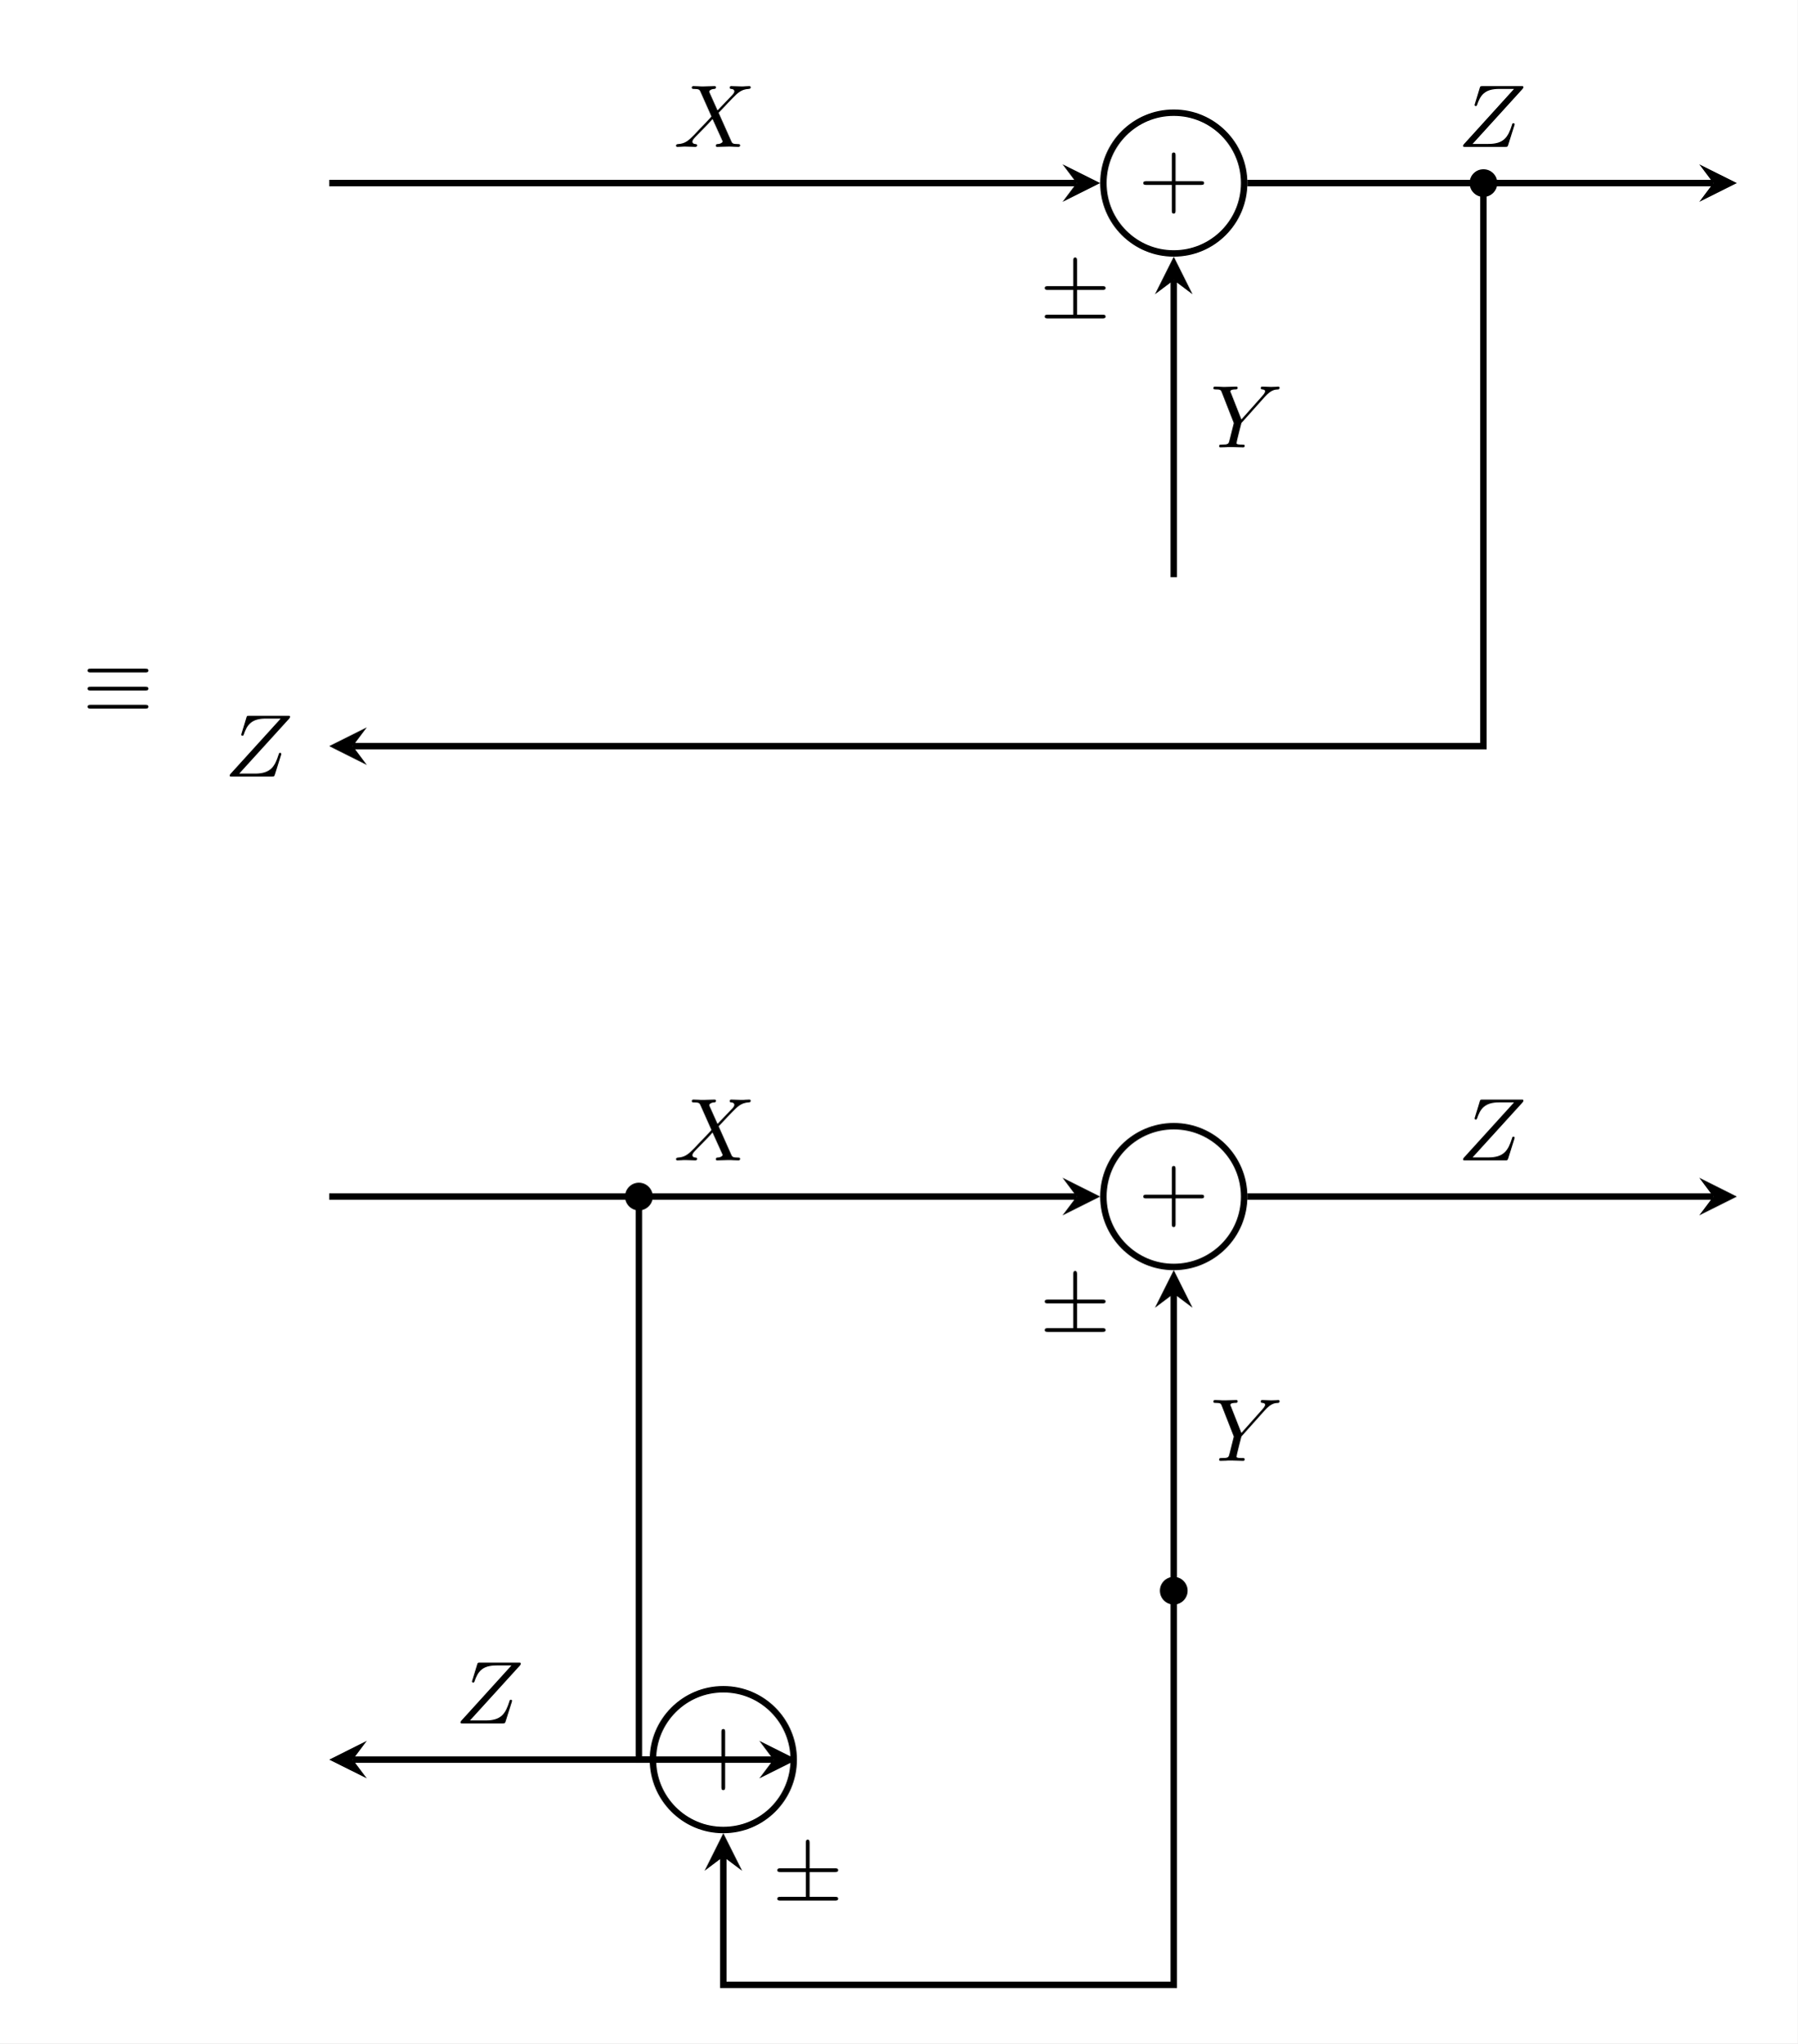
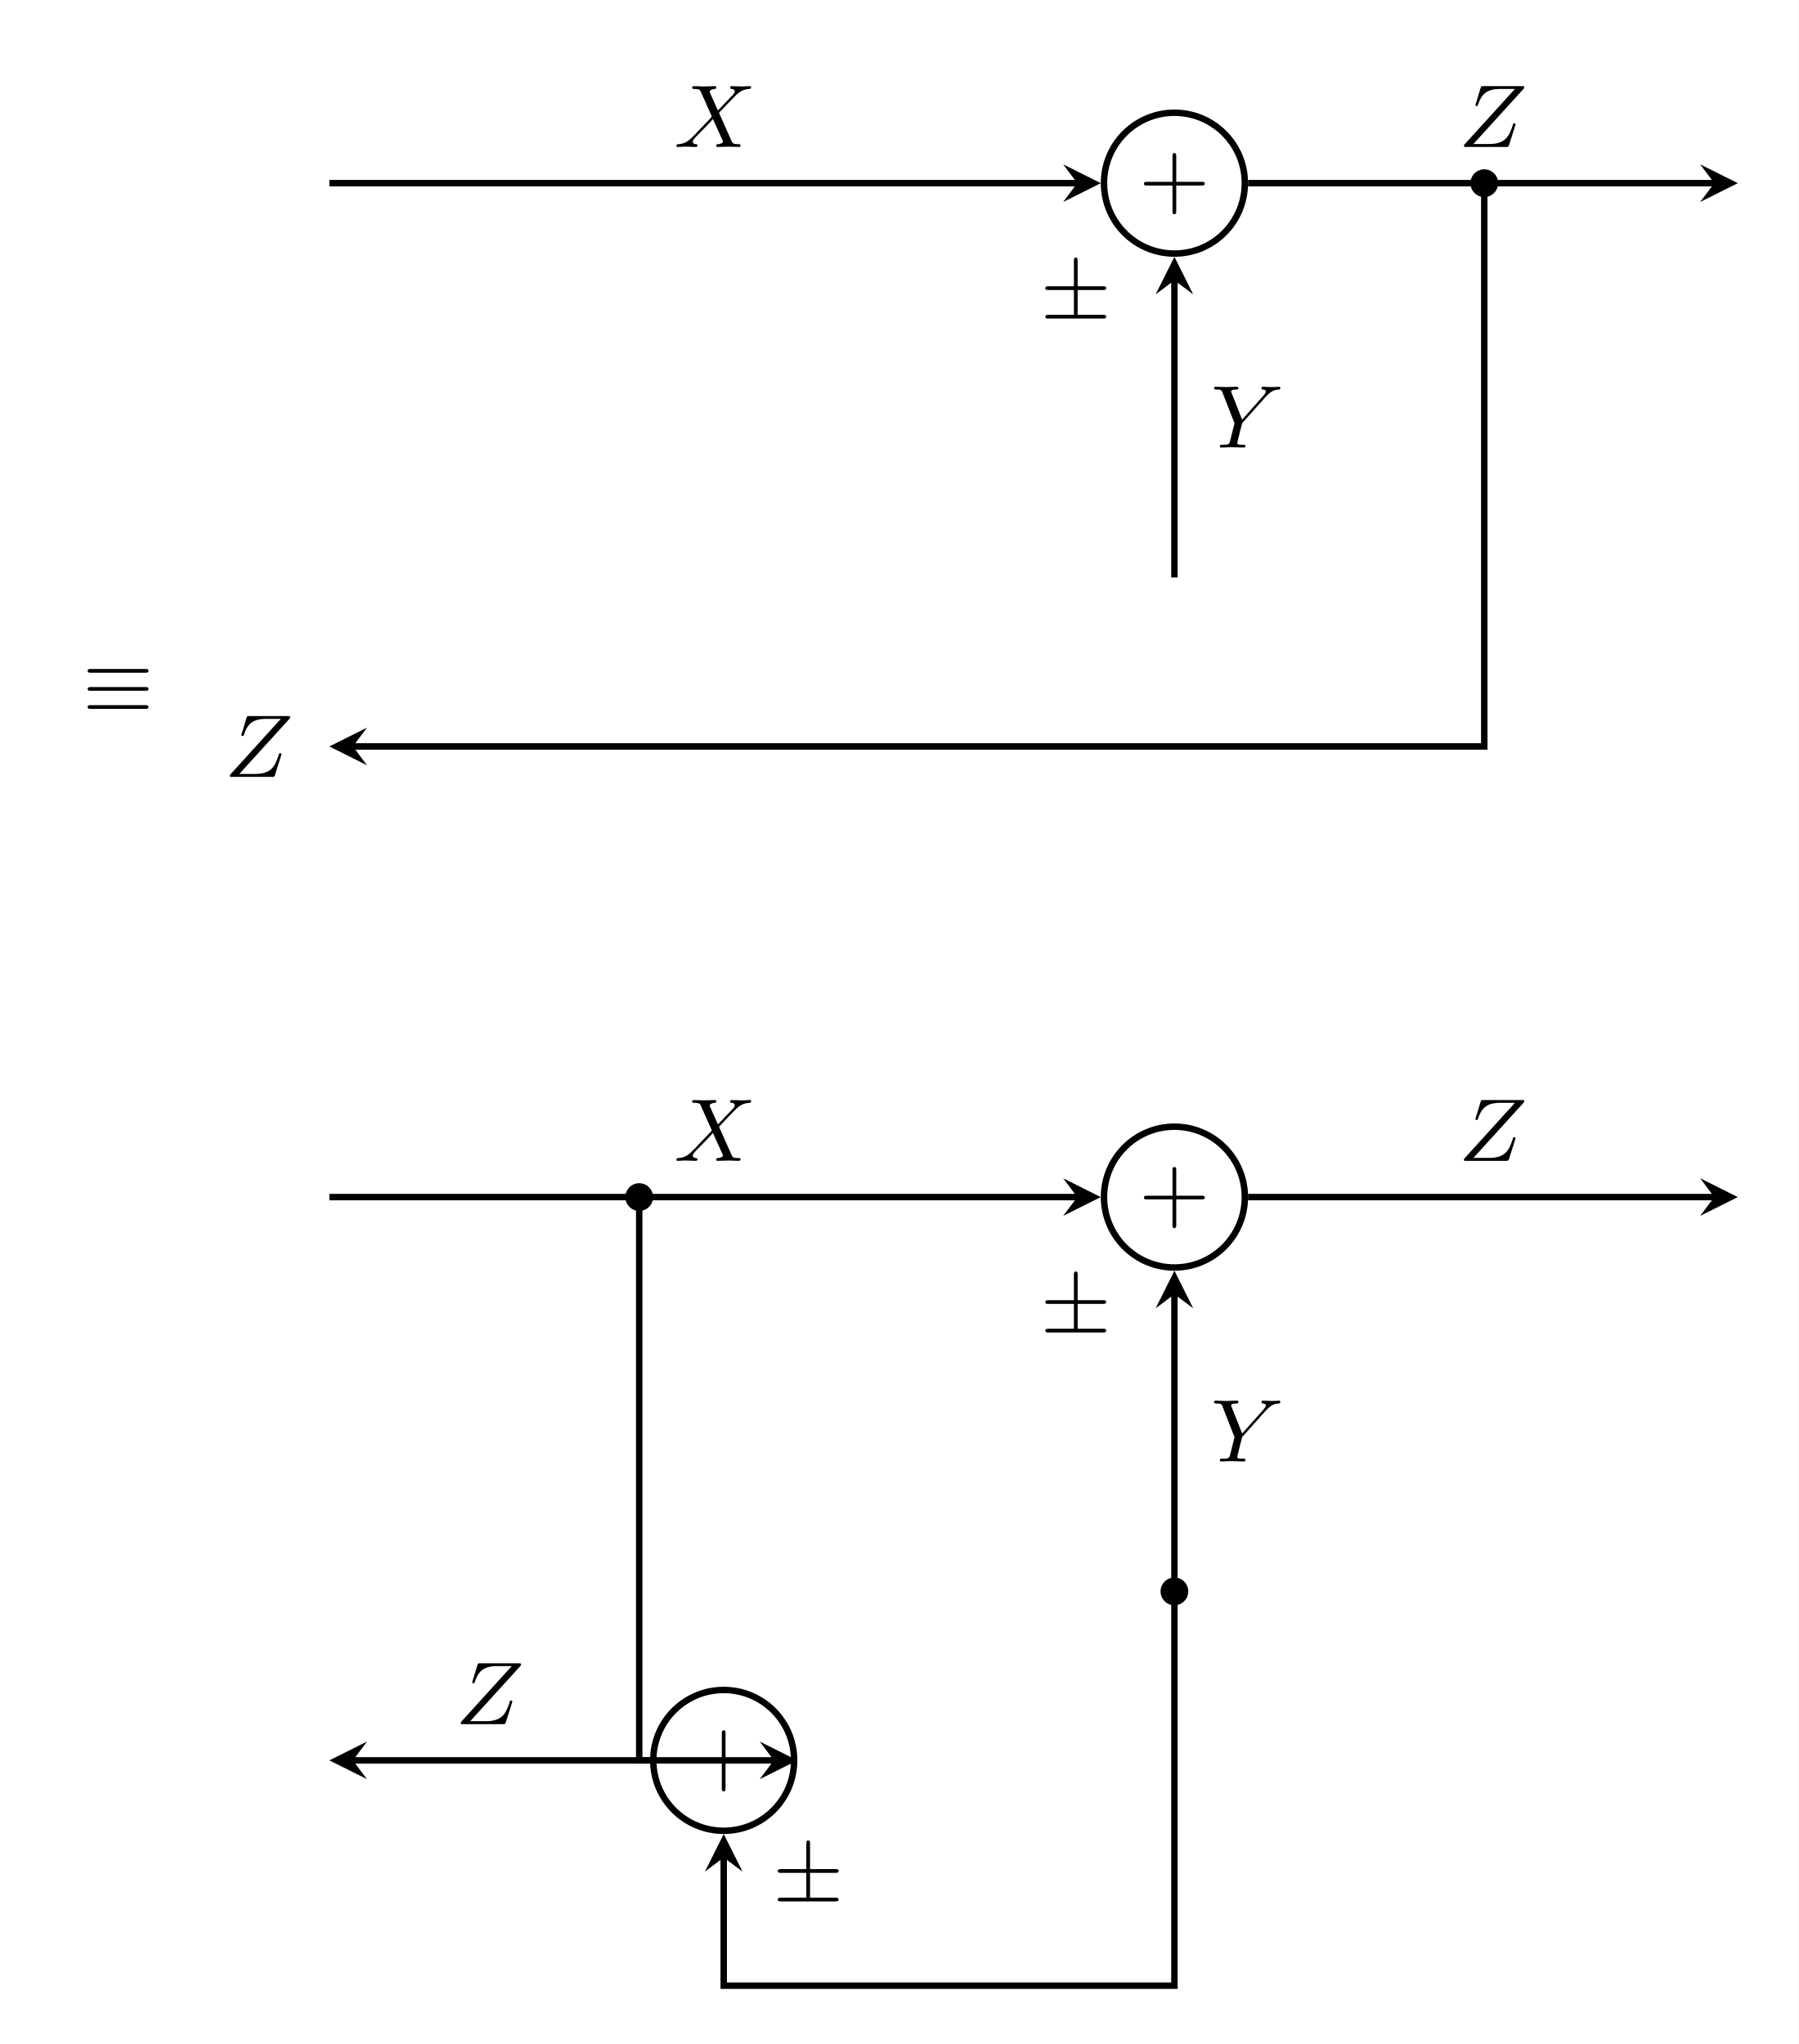
- <svg xmlns="http://www.w3.org/2000/svg" xmlns:xlink="http://www.w3.org/1999/xlink" width="180.182pt" height="204.794pt" viewBox="0 0 180.182 204.794">
+ <svg xmlns="http://www.w3.org/2000/svg" xmlns:xlink="http://www.w3.org/1999/xlink" width="180.183" height="204.796" viewBox="0 0 180.183 204.796">
  <rect width="100%" height="100%" fill="#ffffff" />
  <defs>
    <g>
      <g id="glyph-0-0">
-         <path d="M 6.297 -2.047 C 6.422 -2.047 6.609 -2.047 6.609 -2.234 C 6.609 -2.422 6.438 -2.422 6.297 -2.422 L 3.75 -2.422 L 3.75 -4.984 C 3.75 -5.125 3.75 -5.297 3.562 -5.297 C 3.375 -5.297 3.375 -5.109 3.375 -4.984 L 3.375 -2.422 L 0.828 -2.422 C 0.703 -2.422 0.516 -2.422 0.516 -2.234 C 0.516 -2.047 0.672 -2.047 0.828 -2.047 L 3.375 -2.047 L 3.375 0.516 C 3.375 0.656 3.375 0.828 3.562 0.828 C 3.75 0.828 3.75 0.641 3.75 0.516 L 3.75 -2.047 Z M 6.297 -2.047 " />
+         <path d="M 6.609 -2.234 C 6.609 -2.422 6.438 -2.422 6.297 -2.422 L 3.75 -2.422 L 3.75 -4.984 C 3.75 -5.125 3.75 -5.297 3.562 -5.297 C 3.375 -5.297 3.375 -5.109 3.375 -4.984 L 3.375 -2.422 L 0.828 -2.422 C 0.703 -2.422 0.516 -2.422 0.516 -2.234 C 0.516 -2.047 0.672 -2.047 0.828 -2.047 L 3.375 -2.047 L 3.375 0.516 C 3.375 0.656 3.375 0.828 3.562 0.828 C 3.75 0.828 3.75 0.641 3.75 0.516 L 3.75 -2.047 L 6.297 -2.047 C 6.422 -2.047 6.609 -2.047 6.609 -2.234 Z M 6.609 -2.234 " />
      </g>
      <g id="glyph-1-0">
-         <path d="M 4.531 -3.422 C 4.75 -3.625 5.266 -4.203 5.484 -4.422 C 5.578 -4.516 5.797 -4.75 5.891 -4.844 C 6.438 -5.406 6.797 -5.766 7.547 -5.812 C 7.656 -5.828 7.75 -5.828 7.75 -5.984 C 7.75 -6.016 7.719 -6.094 7.625 -6.094 C 7.578 -6.094 7.266 -6.078 7.219 -6.078 C 7.141 -6.062 6.938 -6.062 6.797 -6.062 C 6.625 -6.062 6.453 -6.078 6.297 -6.078 C 6.141 -6.078 5.953 -6.094 5.812 -6.094 C 5.75 -6.094 5.641 -6.094 5.641 -5.938 C 5.641 -5.828 5.75 -5.812 5.766 -5.812 C 5.828 -5.812 6.109 -5.797 6.109 -5.562 C 6.109 -5.406 5.891 -5.188 5.891 -5.188 L 4.422 -3.656 L 3.625 -5.438 C 3.594 -5.531 3.594 -5.547 3.594 -5.562 C 3.594 -5.609 3.734 -5.797 4.109 -5.812 C 4.156 -5.812 4.266 -5.828 4.266 -5.984 C 4.266 -6.062 4.203 -6.094 4.125 -6.094 C 3.953 -6.094 3.75 -6.078 3.562 -6.078 C 3.391 -6.078 3.219 -6.062 3.031 -6.062 C 2.734 -6.062 2.719 -6.062 2.5 -6.078 L 2 -6.094 C 1.969 -6.094 1.844 -6.094 1.844 -5.938 C 1.844 -5.812 1.938 -5.812 2.047 -5.812 C 2.578 -5.812 2.625 -5.719 2.703 -5.547 L 3.766 -3.156 C 3.766 -3.156 3.812 -3.047 3.812 -3.047 C 3.812 -3.016 2.672 -1.812 2.531 -1.688 C 2.438 -1.594 2.203 -1.328 2.109 -1.234 C 1.562 -0.688 1.219 -0.328 0.469 -0.281 C 0.359 -0.266 0.266 -0.266 0.266 -0.109 C 0.266 -0.062 0.297 0 0.391 0 C 0.438 0 0.734 -0.016 0.797 -0.016 C 0.875 -0.031 1.078 -0.031 1.219 -0.031 C 1.391 -0.031 1.547 -0.016 1.719 -0.016 C 1.875 -0.016 2.047 0 2.188 0 C 2.234 0 2.375 0 2.375 -0.156 C 2.375 -0.266 2.266 -0.281 2.25 -0.281 C 2.172 -0.281 1.906 -0.297 1.906 -0.531 C 1.906 -0.672 2.016 -0.797 2.297 -1.094 L 2.984 -1.797 L 3.469 -2.297 C 3.625 -2.469 3.859 -2.703 3.922 -2.797 L 4.891 -0.656 C 4.938 -0.562 4.938 -0.547 4.938 -0.531 C 4.938 -0.484 4.797 -0.297 4.406 -0.281 C 4.359 -0.281 4.25 -0.266 4.25 -0.109 C 4.25 -0.031 4.312 0 4.391 0 C 4.562 0 4.766 -0.016 4.953 -0.016 C 5.125 -0.016 5.312 -0.031 5.5 -0.031 C 5.797 -0.031 5.812 -0.031 6.016 -0.016 L 6.516 0 C 6.547 0 6.688 0 6.688 -0.156 C 6.688 -0.281 6.578 -0.281 6.469 -0.281 C 5.938 -0.281 5.891 -0.375 5.812 -0.547 Z M 4.531 -3.422 " />
+         <path d="M 6.688 -0.156 C 6.688 -0.281 6.578 -0.281 6.469 -0.281 C 5.938 -0.281 5.891 -0.375 5.812 -0.547 L 4.531 -3.422 C 4.75 -3.625 5.266 -4.203 5.484 -4.422 L 5.891 -4.844 C 6.438 -5.406 6.797 -5.766 7.547 -5.812 C 7.656 -5.828 7.75 -5.828 7.75 -5.984 C 7.75 -6.016 7.719 -6.094 7.625 -6.094 C 7.578 -6.094 7.266 -6.078 7.219 -6.078 C 7.141 -6.062 6.938 -6.062 6.797 -6.062 C 6.625 -6.062 6.453 -6.078 6.297 -6.078 C 6.141 -6.078 5.953 -6.094 5.812 -6.094 C 5.75 -6.094 5.641 -6.094 5.641 -5.938 C 5.641 -5.828 5.766 -5.812 5.766 -5.812 C 5.828 -5.812 6.109 -5.797 6.109 -5.562 C 6.109 -5.406 5.891 -5.188 5.891 -5.188 L 4.422 -3.656 L 3.625 -5.438 C 3.594 -5.531 3.594 -5.562 3.594 -5.562 C 3.594 -5.609 3.734 -5.797 4.109 -5.812 C 4.156 -5.812 4.266 -5.828 4.266 -5.984 C 4.266 -6.062 4.203 -6.094 4.125 -6.094 C 3.953 -6.094 3.75 -6.078 3.562 -6.078 C 3.391 -6.078 3.219 -6.062 3.031 -6.062 L 2.5 -6.078 L 2 -6.094 C 1.969 -6.094 1.844 -6.094 1.844 -5.938 C 1.844 -5.812 1.938 -5.812 2.047 -5.812 C 2.578 -5.812 2.625 -5.719 2.703 -5.547 L 3.766 -3.156 L 3.812 -3.047 C 3.812 -3.016 2.672 -1.812 2.531 -1.688 C 2.438 -1.594 2.203 -1.328 2.109 -1.234 C 1.562 -0.688 1.219 -0.328 0.469 -0.281 C 0.359 -0.266 0.266 -0.266 0.266 -0.109 C 0.266 -0.062 0.297 0 0.391 0 C 0.438 0 0.734 -0.016 0.797 -0.016 C 0.875 -0.031 1.078 -0.031 1.219 -0.031 C 1.391 -0.031 1.547 -0.016 1.719 -0.016 C 1.875 -0.016 2.047 0 2.188 0 C 2.234 0 2.375 0 2.375 -0.156 C 2.375 -0.266 2.25 -0.281 2.25 -0.281 C 2.172 -0.281 1.906 -0.297 1.906 -0.531 C 1.906 -0.672 2.016 -0.797 2.297 -1.094 L 2.984 -1.797 L 3.469 -2.297 C 3.625 -2.469 3.859 -2.703 3.922 -2.797 L 4.891 -0.656 C 4.938 -0.562 4.938 -0.531 4.938 -0.531 C 4.938 -0.484 4.797 -0.297 4.406 -0.281 C 4.359 -0.281 4.25 -0.266 4.25 -0.109 C 4.25 -0.031 4.312 0 4.391 0 C 4.562 0 4.766 -0.016 4.953 -0.016 C 5.125 -0.016 5.312 -0.031 5.5 -0.031 L 6.016 -0.016 L 6.516 0 C 6.547 0 6.688 0 6.688 -0.156 Z M 6.688 -0.156 " />
      </g>
      <g id="glyph-1-1">
-         <path d="M 6.469 -5.781 C 6.531 -5.859 6.578 -5.906 6.578 -6 C 6.578 -6.094 6.516 -6.094 6.359 -6.094 L 2.484 -6.094 C 2.266 -6.094 2.25 -6.078 2.203 -5.906 L 1.734 -4.375 C 1.703 -4.297 1.688 -4.234 1.688 -4.203 C 1.688 -4.125 1.734 -4.094 1.812 -4.094 C 1.875 -4.094 1.906 -4.125 1.922 -4.172 C 2.266 -5.188 2.703 -5.812 4.156 -5.812 L 5.641 -5.812 L 0.578 -0.234 C 0.562 -0.203 0.531 -0.141 0.531 -0.094 C 0.531 0 0.594 0 0.766 0 L 4.75 0 C 4.984 0 4.984 -0.016 5.047 -0.172 L 5.672 -2.141 C 5.672 -2.156 5.703 -2.25 5.703 -2.266 C 5.703 -2.297 5.688 -2.375 5.578 -2.375 C 5.484 -2.375 5.469 -2.344 5.422 -2.172 C 5.047 -1.016 4.641 -0.297 3.062 -0.297 L 1.484 -0.297 Z M 6.469 -5.781 " />
+         <path d="M 5.703 -2.266 C 5.703 -2.297 5.688 -2.375 5.578 -2.375 C 5.484 -2.375 5.469 -2.344 5.422 -2.172 C 5.047 -1.016 4.641 -0.297 3.062 -0.297 L 1.484 -0.297 L 6.469 -5.781 C 6.531 -5.859 6.578 -5.906 6.578 -6 C 6.578 -6.094 6.516 -6.094 6.359 -6.094 L 2.484 -6.094 C 2.266 -6.094 2.25 -6.078 2.203 -5.906 L 1.734 -4.375 C 1.703 -4.297 1.688 -4.234 1.688 -4.203 C 1.688 -4.125 1.734 -4.094 1.812 -4.094 C 1.875 -4.094 1.906 -4.125 1.922 -4.172 C 2.266 -5.188 2.703 -5.812 4.156 -5.812 L 5.641 -5.812 L 0.578 -0.234 C 0.562 -0.203 0.531 -0.141 0.531 -0.094 C 0.531 0 0.594 0 0.766 0 L 4.75 0 C 4.984 0 4.984 -0.016 5.047 -0.172 L 5.672 -2.141 Z M 5.703 -2.266 " />
      </g>
      <g id="glyph-1-2">
-         <path d="M 5.484 -5.047 C 6.125 -5.766 6.5 -5.797 6.875 -5.812 C 6.938 -5.828 6.984 -5.906 6.984 -5.984 C 6.984 -6.047 6.922 -6.094 6.859 -6.094 C 6.844 -6.094 6.578 -6.062 6.125 -6.062 C 5.844 -6.062 5.531 -6.094 5.25 -6.094 C 5.203 -6.094 5.094 -6.094 5.094 -5.938 C 5.094 -5.828 5.188 -5.812 5.25 -5.812 C 5.438 -5.797 5.531 -5.734 5.531 -5.625 C 5.531 -5.453 5.281 -5.188 5.266 -5.172 L 3.156 -2.797 L 2.109 -5.453 C 2.047 -5.578 2.047 -5.594 2.047 -5.609 C 2.047 -5.812 2.484 -5.812 2.562 -5.812 C 2.672 -5.812 2.781 -5.812 2.781 -5.984 C 2.781 -6.062 2.703 -6.094 2.641 -6.094 C 2.469 -6.094 2.25 -6.078 2.078 -6.078 C 1.891 -6.078 1.531 -6.062 1.531 -6.062 C 1.234 -6.062 1.219 -6.062 1 -6.078 C 0.859 -6.078 0.656 -6.094 0.516 -6.094 C 0.469 -6.094 0.344 -6.094 0.344 -5.938 C 0.344 -5.812 0.438 -5.812 0.547 -5.812 C 1.078 -5.812 1.109 -5.734 1.188 -5.516 L 2.344 -2.562 C 2.391 -2.453 2.391 -2.438 2.391 -2.422 C 2.391 -2.391 2.031 -0.969 1.984 -0.797 C 1.875 -0.328 1.859 -0.281 1.156 -0.281 C 1.016 -0.281 0.922 -0.281 0.922 -0.109 C 0.922 -0.031 0.984 0 1.047 0 C 1.203 0 1.469 -0.016 1.609 -0.016 C 1.797 -0.031 1.812 -0.031 2.172 -0.031 C 2.453 -0.031 2.469 -0.031 2.734 -0.016 C 2.922 -0.016 3.141 0 3.312 0 C 3.375 0 3.484 0 3.484 -0.156 C 3.484 -0.281 3.406 -0.281 3.219 -0.281 C 3.172 -0.281 3.016 -0.281 2.875 -0.297 C 2.672 -0.328 2.672 -0.359 2.672 -0.438 C 2.672 -0.5 2.734 -0.781 2.781 -0.953 L 2.938 -1.594 C 3.062 -2.047 3.062 -2.062 3.156 -2.438 C 3.172 -2.469 3.188 -2.484 3.25 -2.547 Z M 5.484 -5.047 " />
+         <path d="M 6.984 -5.984 C 6.984 -6.047 6.922 -6.094 6.859 -6.094 C 6.859 -6.094 6.578 -6.062 6.125 -6.062 C 5.844 -6.062 5.531 -6.094 5.25 -6.094 C 5.203 -6.094 5.094 -6.094 5.094 -5.938 C 5.094 -5.828 5.188 -5.812 5.25 -5.812 C 5.438 -5.797 5.531 -5.734 5.531 -5.625 C 5.531 -5.453 5.281 -5.188 5.266 -5.172 L 3.156 -2.797 L 2.109 -5.453 C 2.047 -5.578 2.047 -5.609 2.047 -5.609 C 2.047 -5.812 2.484 -5.812 2.562 -5.812 C 2.672 -5.812 2.781 -5.812 2.781 -5.984 C 2.781 -6.062 2.703 -6.094 2.641 -6.094 C 2.469 -6.094 2.25 -6.078 2.078 -6.078 L 1.531 -6.062 L 1 -6.078 C 0.859 -6.078 0.656 -6.094 0.516 -6.094 C 0.469 -6.094 0.344 -6.094 0.344 -5.938 C 0.344 -5.812 0.438 -5.812 0.547 -5.812 C 1.078 -5.812 1.109 -5.734 1.188 -5.516 L 2.344 -2.562 C 2.391 -2.453 2.391 -2.422 2.391 -2.422 C 2.391 -2.391 2.031 -0.969 1.984 -0.797 C 1.875 -0.328 1.859 -0.281 1.156 -0.281 C 1.016 -0.281 0.922 -0.281 0.922 -0.109 C 0.922 -0.031 0.984 0 1.047 0 L 1.609 -0.016 C 1.797 -0.031 1.812 -0.031 2.172 -0.031 L 2.734 -0.016 L 3.312 0 C 3.375 0 3.484 0 3.484 -0.156 C 3.484 -0.281 3.406 -0.281 3.219 -0.281 C 3.172 -0.281 3.016 -0.281 2.875 -0.297 C 2.672 -0.328 2.672 -0.359 2.672 -0.438 C 2.672 -0.5 2.734 -0.781 2.781 -0.953 L 2.938 -1.594 C 3.062 -2.047 3.062 -2.062 3.156 -2.438 C 3.172 -2.469 3.188 -2.484 3.25 -2.547 L 5.484 -5.047 C 6.125 -5.766 6.5 -5.797 6.875 -5.812 C 6.938 -5.828 6.984 -5.906 6.984 -5.984 Z M 6.984 -5.984 " />
      </g>
      <g id="glyph-2-0">
-         <path d="M 3.75 -2.812 L 6.281 -2.812 C 6.438 -2.812 6.609 -2.812 6.609 -3 C 6.609 -3.188 6.438 -3.188 6.281 -3.188 L 3.75 -3.188 L 3.75 -5.703 C 3.75 -5.859 3.75 -6.062 3.562 -6.062 C 3.375 -6.062 3.375 -5.875 3.375 -5.75 L 3.375 -3.188 L 0.844 -3.188 C 0.688 -3.188 0.516 -3.188 0.516 -3 C 0.516 -2.812 0.672 -2.812 0.844 -2.812 L 3.375 -2.812 L 3.375 -0.328 L 0.844 -0.328 C 0.688 -0.328 0.516 -0.328 0.516 -0.141 C 0.516 0.047 0.672 0.047 0.844 0.047 L 6.281 0.047 C 6.438 0.047 6.609 0.047 6.609 -0.141 C 6.609 -0.328 6.438 -0.328 6.281 -0.328 L 3.75 -0.328 Z M 3.75 -2.812 " />
+         <path d="M 6.609 -0.141 C 6.609 -0.328 6.438 -0.328 6.297 -0.328 L 3.75 -0.328 L 3.75 -2.812 L 6.297 -2.812 C 6.422 -2.812 6.609 -2.812 6.609 -3 C 6.609 -3.188 6.438 -3.188 6.297 -3.188 L 3.75 -3.188 L 3.75 -5.734 C 3.75 -5.859 3.75 -6.062 3.562 -6.062 C 3.375 -6.062 3.375 -5.875 3.375 -5.766 L 3.375 -3.188 L 0.828 -3.188 C 0.703 -3.188 0.516 -3.188 0.516 -3 C 0.516 -2.812 0.672 -2.812 0.828 -2.812 L 3.375 -2.812 L 3.375 -0.328 L 0.828 -0.328 C 0.703 -0.328 0.516 -0.328 0.516 -0.141 C 0.516 0.047 0.672 0.047 0.828 0.047 L 6.297 0.047 C 6.422 0.047 6.609 0.047 6.609 -0.141 Z M 6.609 -0.141 " />
      </g>
      <g id="glyph-2-1">
-         <path d="M 6.281 -3.859 C 6.438 -3.859 6.609 -3.859 6.609 -4.047 C 6.609 -4.234 6.438 -4.234 6.281 -4.234 L 0.844 -4.234 C 0.688 -4.234 0.516 -4.234 0.516 -4.047 C 0.516 -3.859 0.703 -3.859 0.844 -3.859 Z M 6.281 -0.234 C 6.438 -0.234 6.609 -0.234 6.609 -0.422 C 6.609 -0.609 6.438 -0.609 6.281 -0.609 L 0.844 -0.609 C 0.703 -0.609 0.516 -0.609 0.516 -0.422 C 0.516 -0.234 0.688 -0.234 0.844 -0.234 Z M 6.281 -2.047 C 6.438 -2.047 6.609 -2.047 6.609 -2.234 C 6.609 -2.422 6.438 -2.422 6.281 -2.422 L 0.844 -2.422 C 0.688 -2.422 0.516 -2.422 0.516 -2.234 C 0.516 -2.047 0.672 -2.047 0.844 -2.047 Z M 6.281 -2.047 " />
+         <path d="M 6.609 -4.047 C 6.609 -4.234 6.422 -4.234 6.297 -4.234 L 0.828 -4.234 C 0.703 -4.234 0.516 -4.234 0.516 -4.047 C 0.516 -3.859 0.688 -3.859 0.828 -3.859 L 6.297 -3.859 C 6.438 -3.859 6.609 -3.859 6.609 -4.047 Z M 6.609 -0.422 C 6.609 -0.609 6.438 -0.609 6.297 -0.609 L 0.828 -0.609 C 0.688 -0.609 0.516 -0.609 0.516 -0.422 C 0.516 -0.234 0.703 -0.234 0.828 -0.234 L 6.297 -0.234 C 6.422 -0.234 6.609 -0.234 6.609 -0.422 Z M 6.609 -2.234 C 6.609 -2.422 6.438 -2.422 6.297 -2.422 L 0.828 -2.422 C 0.703 -2.422 0.516 -2.422 0.516 -2.234 C 0.516 -2.047 0.672 -2.047 0.828 -2.047 L 6.297 -2.047 C 6.422 -2.047 6.609 -2.047 6.609 -2.234 Z M 6.609 -2.234 " />
      </g>
    </g>
  </defs>
-   <path fill="none" stroke-width="0.648" stroke-linecap="butt" stroke-linejoin="miter" stroke="rgb(0%, 0%, 0%)" stroke-opacity="1" stroke-miterlimit="10" d="M 92.128 0.002 C 92.128 3.914 88.954 7.089 85.041 7.089 C 81.125 7.089 77.955 3.914 77.955 0.002 C 77.955 -3.914 81.125 -7.085 85.041 -7.085 C 88.954 -7.085 92.128 -3.914 92.128 0.002 Z M 92.128 0.002 " transform="matrix(0.995481, 0, 0, -0.995481, 32.99521, 18.34956)" />
+   <path fill="none" stroke-width="0.648" stroke-linecap="butt" stroke-linejoin="miter" stroke="rgb(0%, 0%, 0%)" stroke-opacity="1" stroke-miterlimit="10" d="M 92.127 0.001 C 92.127 3.913 88.953 7.087 85.041 7.087 C 81.125 7.087 77.954 3.913 77.954 0.001 C 77.954 -3.916 81.125 -7.086 85.041 -7.086 C 88.953 -7.086 92.127 -3.916 92.127 0.001 Z M 92.127 0.001 " transform="matrix(0.995486, 0, 0, -0.995486, 32.99539, 18.35209)" />
  <g fill="rgb(0%, 0%, 0%)" fill-opacity="1">
-     <use xlink:href="#glyph-0-0" x="114.082" y="20.581" />
+     <use xlink:href="#glyph-0-0" x="114.084" y="20.638" />
  </g>
-   <path fill="none" stroke-width="0.648" stroke-linecap="butt" stroke-linejoin="miter" stroke="rgb(0%, 0%, 0%)" stroke-opacity="1" stroke-miterlimit="10" d="M 0.001 0.002 L 75.263 0.002 " transform="matrix(0.995481, 0, 0, -0.995481, 32.99521, 18.34956)" />
-   <path fill-rule="nonzero" fill="rgb(0%, 0%, 0%)" fill-opacity="1" d="M 110.273 18.348 L 106.504 16.465 L 107.918 18.348 L 106.504 20.234 " />
+   <path fill="none" stroke-width="0.648" stroke-linecap="butt" stroke-linejoin="miter" stroke="rgb(0%, 0%, 0%)" stroke-opacity="1" stroke-miterlimit="10" d="M 0.001 0.001 L 75.262 0.001 " transform="matrix(0.995486, 0, 0, -0.995486, 32.99539, 18.35209)" />
+   <path fill-rule="nonzero" fill="rgb(0%, 0%, 0%)" fill-opacity="1" d="M 110.273 18.352 L 106.508 16.469 L 107.918 18.352 L 106.508 20.238 " />
  <g fill="rgb(0%, 0%, 0%)" fill-opacity="1">
-     <use xlink:href="#glyph-1-0" x="67.496" y="14.723" />
+     <use xlink:href="#glyph-1-0" x="67.497" y="14.725" />
  </g>
-   <path fill="none" stroke-width="0.648" stroke-linecap="butt" stroke-linejoin="miter" stroke="rgb(0%, 0%, 0%)" stroke-opacity="1" stroke-miterlimit="10" d="M 92.45 0.002 L 139.369 0.002 " transform="matrix(0.995481, 0, 0, -0.995481, 32.99521, 18.34956)" />
-   <path fill-rule="nonzero" fill="rgb(0%, 0%, 0%)" fill-opacity="1" d="M 174.09 18.348 L 170.32 16.465 L 171.734 18.348 L 170.32 20.234 " />
+   <path fill="none" stroke-width="0.648" stroke-linecap="butt" stroke-linejoin="miter" stroke="rgb(0%, 0%, 0%)" stroke-opacity="1" stroke-miterlimit="10" d="M 92.449 0.001 L 139.368 0.001 " transform="matrix(0.995486, 0, 0, -0.995486, 32.99539, 18.35209)" />
+   <path fill-rule="nonzero" fill="rgb(0%, 0%, 0%)" fill-opacity="1" d="M 174.09 18.352 L 170.32 16.469 L 171.734 18.352 L 170.32 20.238 " />
  <g fill="rgb(0%, 0%, 0%)" fill-opacity="1">
-     <use xlink:href="#glyph-1-1" x="146.119" y="14.723" />
+     <use xlink:href="#glyph-1-1" x="146.12" y="14.725" />
  </g>
-   <path fill="none" stroke-width="0.648" stroke-linecap="butt" stroke-linejoin="miter" stroke="rgb(0%, 0%, 0%)" stroke-opacity="1" stroke-miterlimit="10" d="M 85.041 -39.685 L 85.041 -9.777 " transform="matrix(0.995481, 0, 0, -0.995481, 32.99521, 18.34956)" />
-   <path fill-rule="nonzero" fill="rgb(0%, 0%, 0%)" fill-opacity="1" d="M 117.652 25.727 L 115.766 29.496 L 117.652 28.082 L 119.535 29.496 " />
+   <path fill="none" stroke-width="0.648" stroke-linecap="butt" stroke-linejoin="miter" stroke="rgb(0%, 0%, 0%)" stroke-opacity="1" stroke-miterlimit="10" d="M 85.041 -39.686 L 85.041 -9.778 " transform="matrix(0.995486, 0, 0, -0.995486, 32.99539, 18.35209)" />
+   <path fill-rule="nonzero" fill="rgb(0%, 0%, 0%)" fill-opacity="1" d="M 117.652 25.73 L 115.77 29.496 L 117.652 28.086 L 119.535 29.496 " />
  <g fill="rgb(0%, 0%, 0%)" fill-opacity="1">
-     <use xlink:href="#glyph-1-2" x="121.276" y="44.841" />
+     <use xlink:href="#glyph-1-2" x="121.279" y="44.843" />
  </g>
  <g fill="rgb(0%, 0%, 0%)" fill-opacity="1">
-     <use xlink:href="#glyph-2-0" x="104.206" y="31.868" />
+     <use xlink:href="#glyph-2-0" x="104.207" y="31.871" />
  </g>
-   <path fill-rule="nonzero" fill="rgb(0%, 0%, 0%)" fill-opacity="1" d="M 150.082 18.348 C 150.082 17.582 149.457 16.961 148.691 16.961 C 147.926 16.961 147.305 17.582 147.305 18.348 C 147.305 19.117 147.926 19.738 148.691 19.738 C 149.457 19.738 150.082 19.117 150.082 18.348 Z M 150.082 18.348 " />
-   <path fill="none" stroke-width="0.648" stroke-linecap="butt" stroke-linejoin="miter" stroke="rgb(0%, 0%, 0%)" stroke-opacity="1" stroke-miterlimit="10" d="M 116.221 0.002 L 116.221 -56.692 L 2.367 -56.692 " transform="matrix(0.995481, 0, 0, -0.995481, 32.99521, 18.34956)" />
-   <path fill-rule="nonzero" fill="rgb(0%, 0%, 0%)" fill-opacity="1" d="M 32.996 74.785 L 36.766 76.672 L 35.352 74.785 L 36.766 72.902 " />
+   <path fill-rule="nonzero" fill="rgb(0%, 0%, 0%)" fill-opacity="1" d="M 150.082 18.352 C 150.082 17.586 149.461 16.965 148.691 16.965 C 147.926 16.965 147.305 17.586 147.305 18.352 C 147.305 19.117 147.926 19.742 148.691 19.742 C 149.461 19.742 150.082 19.117 150.082 18.352 Z M 150.082 18.352 " />
+   <path fill="none" stroke-width="0.648" stroke-linecap="butt" stroke-linejoin="miter" stroke="rgb(0%, 0%, 0%)" stroke-opacity="1" stroke-miterlimit="10" d="M 116.221 0.001 L 116.221 -56.693 L 2.367 -56.693 " transform="matrix(0.995486, 0, 0, -0.995486, 32.99539, 18.35209)" />
+   <path fill-rule="nonzero" fill="rgb(0%, 0%, 0%)" fill-opacity="1" d="M 32.996 74.789 L 36.766 76.676 L 35.352 74.789 L 36.766 72.906 " />
  <g fill="rgb(0%, 0%, 0%)" fill-opacity="1">
-     <use xlink:href="#glyph-1-1" x="22.492" y="77.837" />
+     <use xlink:href="#glyph-1-1" x="22.492" y="77.839" />
  </g>
  <g fill="rgb(0%, 0%, 0%)" fill-opacity="1">
-     <use xlink:href="#glyph-2-1" x="8.263" y="71.256" />
+     <use xlink:href="#glyph-2-1" x="8.265" y="71.259" />
  </g>
-   <path fill="none" stroke-width="0.648" stroke-linecap="butt" stroke-linejoin="miter" stroke="rgb(0%, 0%, 0%)" stroke-opacity="1" stroke-miterlimit="10" d="M 92.128 -102.049 C 92.128 -98.133 88.954 -94.962 85.041 -94.962 C 81.125 -94.962 77.955 -98.133 77.955 -102.049 C 77.955 -105.961 81.125 -109.136 85.041 -109.136 C 88.954 -109.136 92.128 -105.961 92.128 -102.049 Z M 92.128 -102.049 " transform="matrix(0.995481, 0, 0, -0.995481, 32.99521, 18.34956)" />
+   <path fill="none" stroke-width="0.648" stroke-linecap="butt" stroke-linejoin="miter" stroke="rgb(0%, 0%, 0%)" stroke-opacity="1" stroke-miterlimit="10" d="M 92.127 -102.05 C 92.127 -98.134 88.953 -94.963 85.041 -94.963 C 81.125 -94.963 77.954 -98.134 77.954 -102.05 C 77.954 -105.962 81.125 -109.137 85.041 -109.137 C 88.953 -109.137 92.127 -105.962 92.127 -102.05 Z M 92.127 -102.05 " transform="matrix(0.995486, 0, 0, -0.995486, 32.99539, 18.35209)" />
  <g fill="rgb(0%, 0%, 0%)" fill-opacity="1">
-     <use xlink:href="#glyph-0-0" x="114.082" y="122.167" />
+     <use xlink:href="#glyph-0-0" x="114.084" y="122.224" />
  </g>
-   <path fill="none" stroke-width="0.648" stroke-linecap="butt" stroke-linejoin="miter" stroke="rgb(0%, 0%, 0%)" stroke-opacity="1" stroke-miterlimit="10" d="M 0.001 -102.049 L 75.263 -102.049 " transform="matrix(0.995481, 0, 0, -0.995481, 32.99521, 18.34956)" />
-   <path fill-rule="nonzero" fill="rgb(0%, 0%, 0%)" fill-opacity="1" d="M 110.273 119.938 L 106.504 118.051 L 107.918 119.938 L 106.504 121.82 " />
+   <path fill="none" stroke-width="0.648" stroke-linecap="butt" stroke-linejoin="miter" stroke="rgb(0%, 0%, 0%)" stroke-opacity="1" stroke-miterlimit="10" d="M 0.001 -102.05 L 75.262 -102.05 " transform="matrix(0.995486, 0, 0, -0.995486, 32.99539, 18.35209)" />
+   <path fill-rule="nonzero" fill="rgb(0%, 0%, 0%)" fill-opacity="1" d="M 110.273 119.941 L 106.508 118.055 L 107.918 119.941 L 106.508 121.824 " />
  <g fill="rgb(0%, 0%, 0%)" fill-opacity="1">
-     <use xlink:href="#glyph-1-0" x="67.496" y="116.309" />
+     <use xlink:href="#glyph-1-0" x="67.497" y="116.311" />
  </g>
-   <path fill="none" stroke-width="0.648" stroke-linecap="butt" stroke-linejoin="miter" stroke="rgb(0%, 0%, 0%)" stroke-opacity="1" stroke-miterlimit="10" d="M 92.45 -102.049 L 139.369 -102.049 " transform="matrix(0.995481, 0, 0, -0.995481, 32.99521, 18.34956)" />
-   <path fill-rule="nonzero" fill="rgb(0%, 0%, 0%)" fill-opacity="1" d="M 174.09 119.938 L 170.32 118.051 L 171.734 119.938 L 170.32 121.82 " />
+   <path fill="none" stroke-width="0.648" stroke-linecap="butt" stroke-linejoin="miter" stroke="rgb(0%, 0%, 0%)" stroke-opacity="1" stroke-miterlimit="10" d="M 92.449 -102.05 L 139.368 -102.05 " transform="matrix(0.995486, 0, 0, -0.995486, 32.99539, 18.35209)" />
+   <path fill-rule="nonzero" fill="rgb(0%, 0%, 0%)" fill-opacity="1" d="M 174.09 119.941 L 170.32 118.055 L 171.734 119.941 L 170.32 121.824 " />
  <g fill="rgb(0%, 0%, 0%)" fill-opacity="1">
-     <use xlink:href="#glyph-1-1" x="146.119" y="116.309" />
+     <use xlink:href="#glyph-1-1" x="146.12" y="116.311" />
  </g>
-   <path fill="none" stroke-width="0.648" stroke-linecap="butt" stroke-linejoin="miter" stroke="rgb(0%, 0%, 0%)" stroke-opacity="1" stroke-miterlimit="10" d="M 85.041 -141.732 L 85.041 -111.824 " transform="matrix(0.995481, 0, 0, -0.995481, 32.99521, 18.34956)" />
-   <path fill-rule="nonzero" fill="rgb(0%, 0%, 0%)" fill-opacity="1" d="M 117.652 127.312 L 115.766 131.082 L 117.652 129.668 L 119.535 131.082 " />
+   <path fill="none" stroke-width="0.648" stroke-linecap="butt" stroke-linejoin="miter" stroke="rgb(0%, 0%, 0%)" stroke-opacity="1" stroke-miterlimit="10" d="M 85.041 -141.733 L 85.041 -111.825 " transform="matrix(0.995486, 0, 0, -0.995486, 32.99539, 18.35209)" />
+   <path fill-rule="nonzero" fill="rgb(0%, 0%, 0%)" fill-opacity="1" d="M 117.652 127.316 L 115.77 131.086 L 117.652 129.672 L 119.535 131.086 " />
  <g fill="rgb(0%, 0%, 0%)" fill-opacity="1">
-     <use xlink:href="#glyph-1-2" x="121.276" y="146.427" />
+     <use xlink:href="#glyph-1-2" x="121.279" y="146.43" />
  </g>
  <g fill="rgb(0%, 0%, 0%)" fill-opacity="1">
-     <use xlink:href="#glyph-2-0" x="104.206" y="133.455" />
+     <use xlink:href="#glyph-2-0" x="104.207" y="133.458" />
  </g>
-   <path fill-rule="nonzero" fill="rgb(0%, 0%, 0%)" fill-opacity="1" d="M 65.426 119.938 C 65.426 119.172 64.805 118.547 64.035 118.547 C 63.27 118.547 62.648 119.172 62.648 119.938 C 62.648 120.703 63.27 121.324 64.035 121.324 C 64.805 121.324 65.426 120.703 65.426 119.938 Z M 65.426 119.938 " />
-   <path fill="none" stroke-width="0.648" stroke-linecap="butt" stroke-linejoin="miter" stroke="rgb(0%, 0%, 0%)" stroke-opacity="1" stroke-miterlimit="10" d="M 46.771 -158.743 C 46.771 -154.827 43.6 -151.656 39.684 -151.656 C 35.772 -151.656 32.597 -154.827 32.597 -158.743 C 32.597 -162.655 35.772 -165.83 39.684 -165.83 C 43.6 -165.83 46.771 -162.655 46.771 -158.743 Z M 46.771 -158.743 " transform="matrix(0.995481, 0, 0, -0.995481, 32.99521, 18.34956)" />
+   <path fill-rule="nonzero" fill="rgb(0%, 0%, 0%)" fill-opacity="1" d="M 65.426 119.941 C 65.426 119.172 64.805 118.551 64.035 118.551 C 63.27 118.551 62.648 119.172 62.648 119.941 C 62.648 120.707 63.27 121.328 64.035 121.328 C 64.805 121.328 65.426 120.707 65.426 119.941 Z M 65.426 119.941 " />
+   <path fill="none" stroke-width="0.648" stroke-linecap="butt" stroke-linejoin="miter" stroke="rgb(0%, 0%, 0%)" stroke-opacity="1" stroke-miterlimit="10" d="M 46.77 -158.743 C 46.77 -154.827 43.6 -151.657 39.684 -151.657 C 35.772 -151.657 32.597 -154.827 32.597 -158.743 C 32.597 -162.656 35.772 -165.83 39.684 -165.83 C 43.6 -165.83 46.77 -162.656 46.77 -158.743 Z M 46.77 -158.743 " transform="matrix(0.995486, 0, 0, -0.995486, 32.99539, 18.35209)" />
  <g fill="rgb(0%, 0%, 0%)" fill-opacity="1">
-     <use xlink:href="#glyph-0-0" x="68.933" y="178.604" />
+     <use xlink:href="#glyph-0-0" x="68.933" y="178.661" />
  </g>
-   <path fill="none" stroke-width="0.648" stroke-linecap="butt" stroke-linejoin="miter" stroke="rgb(0%, 0%, 0%)" stroke-opacity="1" stroke-miterlimit="10" d="M 31.181 -102.049 L 31.181 -158.743 L 44.73 -158.743 " transform="matrix(0.995481, 0, 0, -0.995481, 32.99521, 18.34956)" />
-   <path fill-rule="nonzero" fill="rgb(0%, 0%, 0%)" fill-opacity="1" d="M 79.879 176.375 L 76.109 174.488 L 77.523 176.375 L 76.109 178.258 " />
-   <path fill="none" stroke-width="0.648" stroke-linecap="butt" stroke-linejoin="miter" stroke="rgb(0%, 0%, 0%)" stroke-opacity="1" stroke-miterlimit="10" d="M 85.041 -141.732 L 85.041 -181.42 L 39.684 -181.42 L 39.684 -168.517 " transform="matrix(0.995481, 0, 0, -0.995481, 32.99521, 18.34956)" />
-   <path fill-rule="nonzero" fill="rgb(0%, 0%, 0%)" fill-opacity="1" d="M 72.5 183.75 L 70.617 187.52 L 72.5 186.105 L 74.387 187.52 " />
-   <path fill-rule="nonzero" fill="rgb(0%, 0%, 0%)" fill-opacity="1" d="M 119.039 159.441 C 119.039 158.676 118.418 158.055 117.652 158.055 C 116.883 158.055 116.262 158.676 116.262 159.441 C 116.262 160.211 116.883 160.832 117.652 160.832 C 118.418 160.832 119.039 160.211 119.039 159.441 Z M 119.039 159.441 " />
-   <path fill="none" stroke-width="0.648" stroke-linecap="butt" stroke-linejoin="miter" stroke="rgb(0%, 0%, 0%)" stroke-opacity="1" stroke-miterlimit="10" d="M 32.276 -158.743 L 2.367 -158.743 " transform="matrix(0.995481, 0, 0, -0.995481, 32.99521, 18.34956)" />
-   <path fill-rule="nonzero" fill="rgb(0%, 0%, 0%)" fill-opacity="1" d="M 32.996 176.375 L 36.766 178.258 L 35.352 176.375 L 36.766 174.488 " />
+   <path fill="none" stroke-width="0.648" stroke-linecap="butt" stroke-linejoin="miter" stroke="rgb(0%, 0%, 0%)" stroke-opacity="1" stroke-miterlimit="10" d="M 31.181 -102.05 L 31.181 -158.743 L 44.73 -158.743 " transform="matrix(0.995486, 0, 0, -0.995486, 32.99539, 18.35209)" />
+   <path fill-rule="nonzero" fill="rgb(0%, 0%, 0%)" fill-opacity="1" d="M 79.879 176.379 L 76.109 174.492 L 77.523 176.379 L 76.109 178.262 " />
+   <path fill="none" stroke-width="0.648" stroke-linecap="butt" stroke-linejoin="miter" stroke="rgb(0%, 0%, 0%)" stroke-opacity="1" stroke-miterlimit="10" d="M 85.041 -141.733 L 85.041 -181.42 L 39.684 -181.42 L 39.684 -168.518 " transform="matrix(0.995486, 0, 0, -0.995486, 32.99539, 18.35209)" />
+   <path fill-rule="nonzero" fill="rgb(0%, 0%, 0%)" fill-opacity="1" d="M 72.5 183.754 L 70.617 187.523 L 72.5 186.109 L 74.387 187.523 " />
+   <path fill-rule="nonzero" fill="rgb(0%, 0%, 0%)" fill-opacity="1" d="M 119.039 159.445 C 119.039 158.68 118.418 158.059 117.652 158.059 C 116.887 158.059 116.262 158.68 116.262 159.445 C 116.262 160.215 116.887 160.836 117.652 160.836 C 118.418 160.836 119.039 160.215 119.039 159.445 Z M 119.039 159.445 " />
+   <path fill="none" stroke-width="0.648" stroke-linecap="butt" stroke-linejoin="miter" stroke="rgb(0%, 0%, 0%)" stroke-opacity="1" stroke-miterlimit="10" d="M 32.275 -158.743 L 2.367 -158.743 " transform="matrix(0.995486, 0, 0, -0.995486, 32.99539, 18.35209)" />
+   <path fill-rule="nonzero" fill="rgb(0%, 0%, 0%)" fill-opacity="1" d="M 32.996 176.379 L 36.766 178.262 L 35.352 176.379 L 36.766 174.492 " />
  <g fill="rgb(0%, 0%, 0%)" fill-opacity="1">
-     <use xlink:href="#glyph-1-1" x="45.621" y="172.746" />
+     <use xlink:href="#glyph-1-1" x="45.622" y="172.748" />
  </g>
  <g fill="rgb(0%, 0%, 0%)" fill-opacity="1">
-     <use xlink:href="#glyph-2-0" x="77.399" y="190.456" />
+     <use xlink:href="#glyph-2-0" x="77.4" y="190.46" />
  </g>
</svg>
